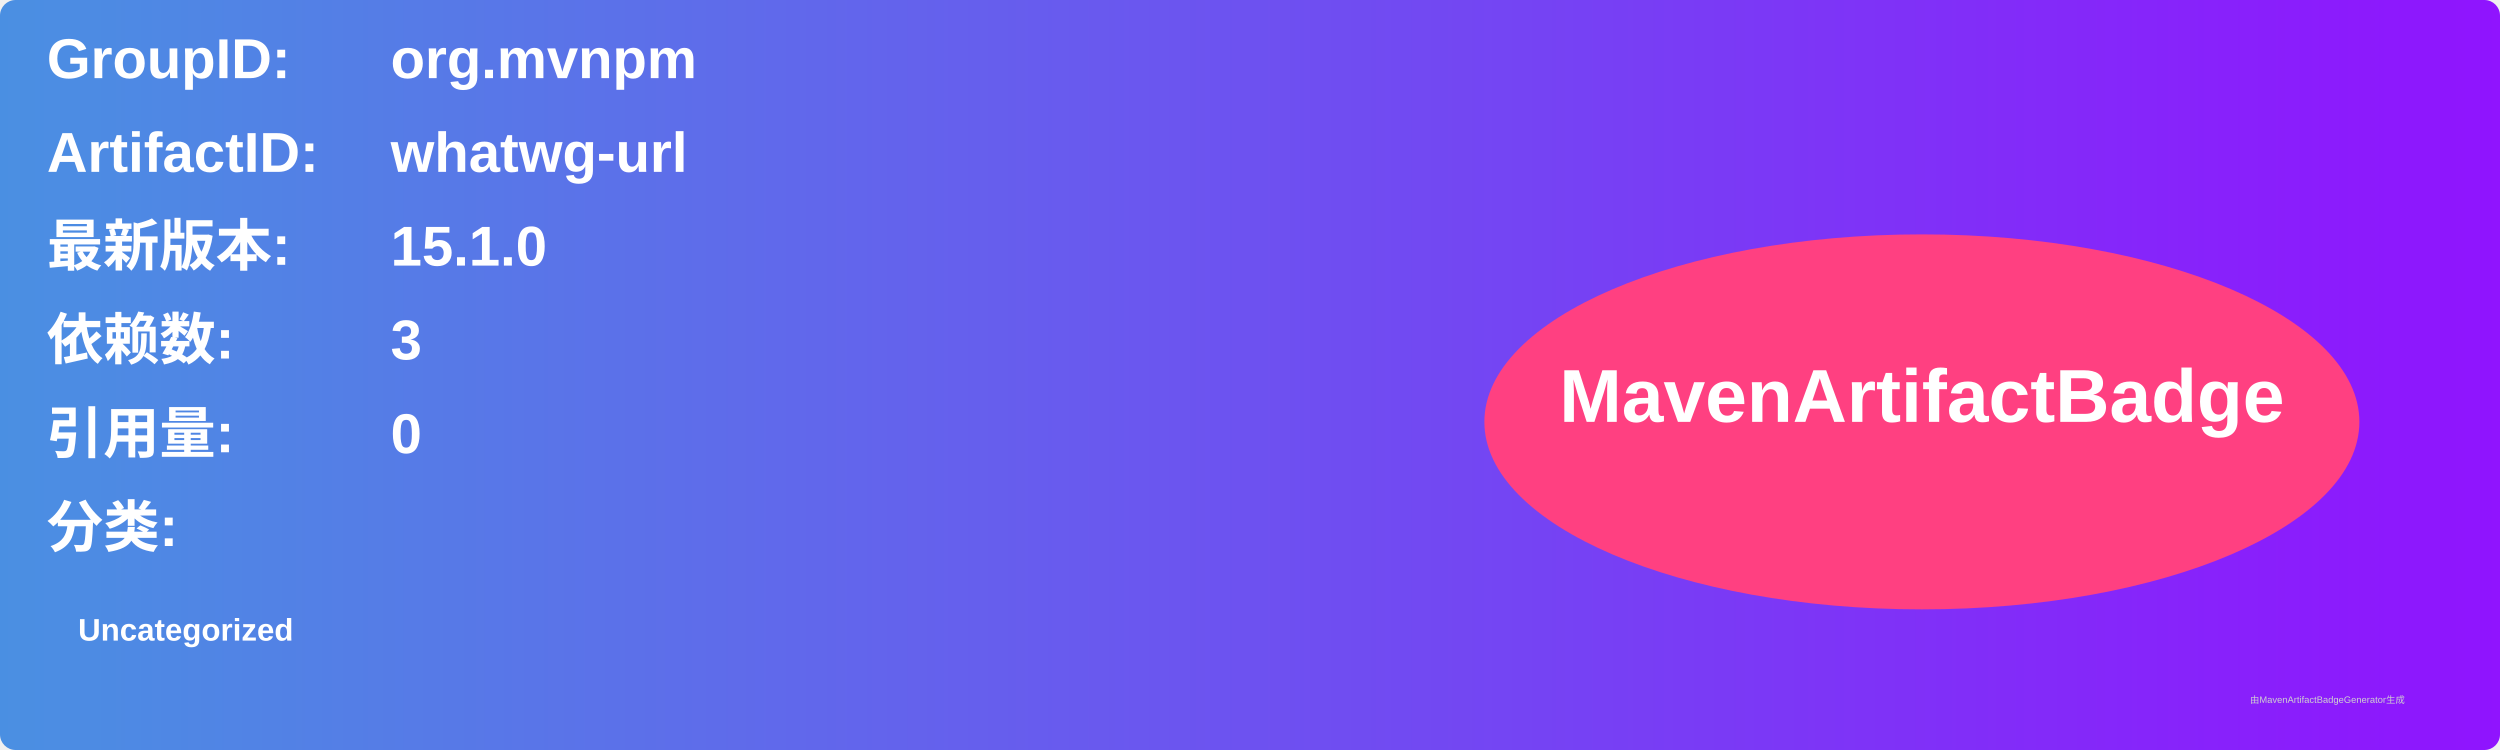
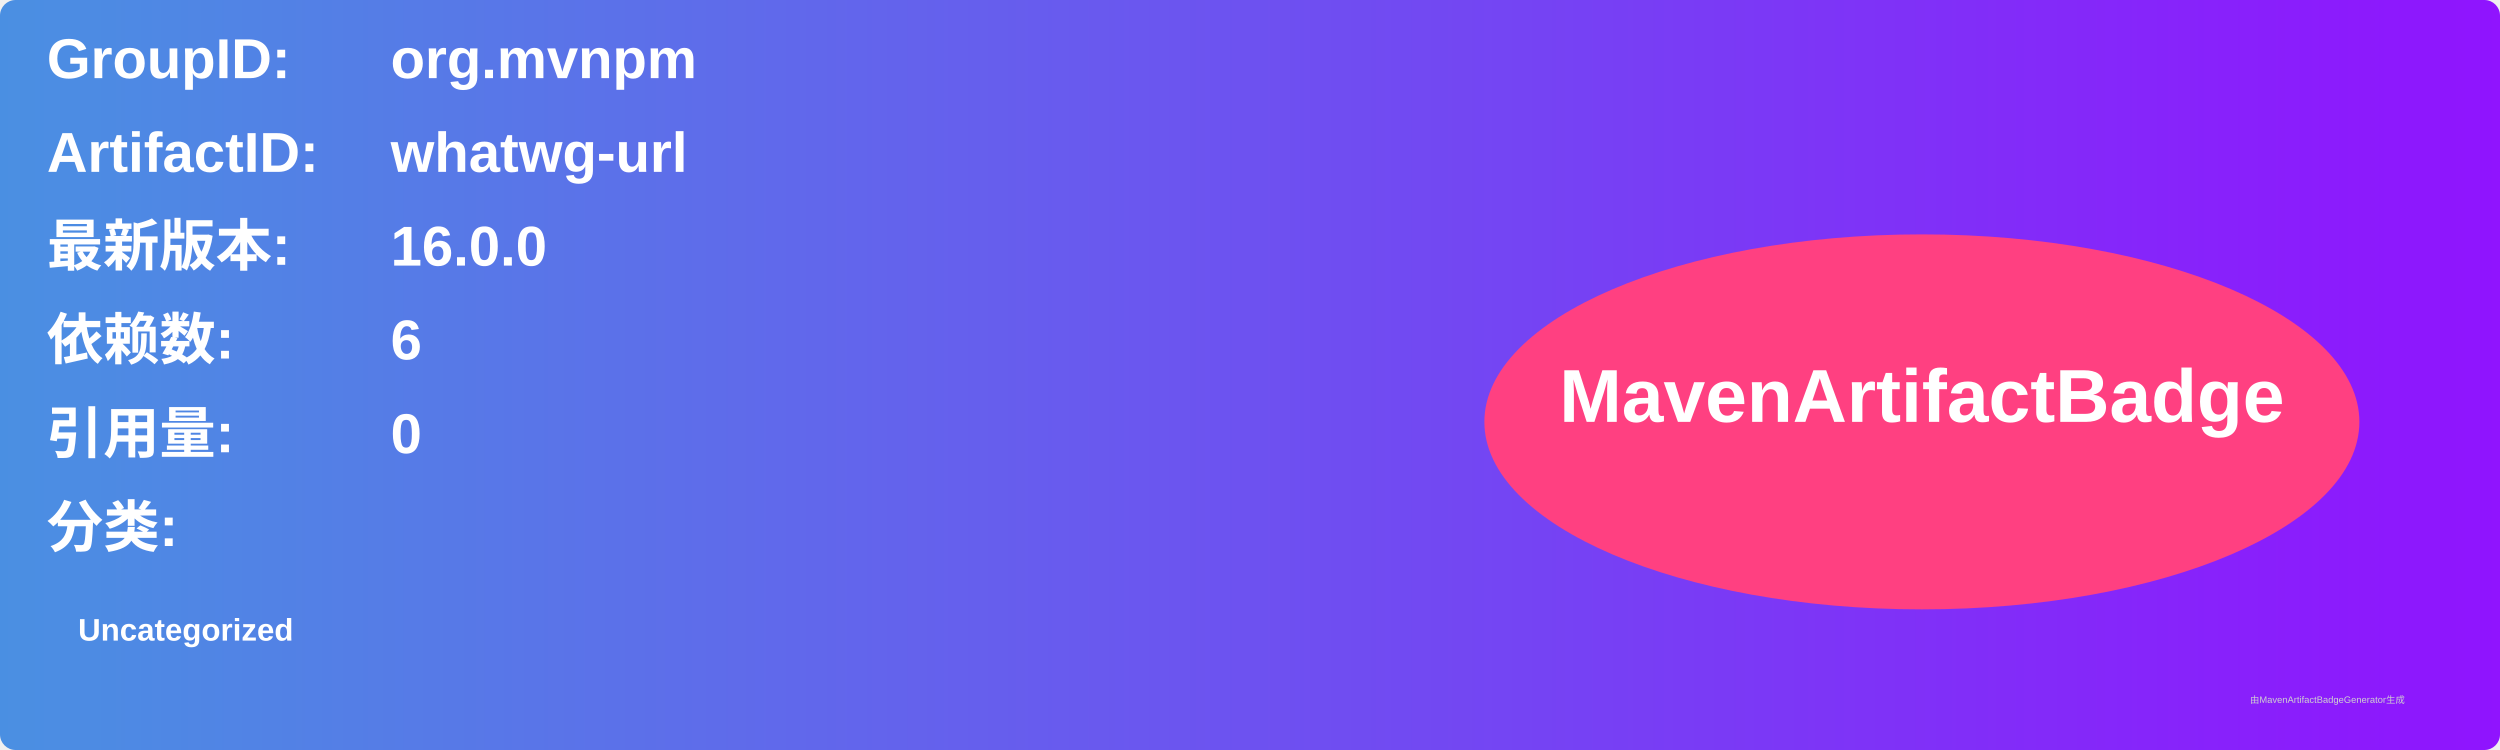
<svg xmlns="http://www.w3.org/2000/svg" width="800" height="240" viewBox="0 0 800 240">
  <linearGradient id="grad" x1="0%" y1="0%" x2="100%" y2="0%">
    <stop offset="0%" stop-color="#4a90e2" />
    <stop offset="100%" stop-color="#9013fe" />
  </linearGradient>
  <rect width="100%" height="100%" rx="5" ry="5" fill="url(#grad)" />
  <g transform="translate(15, 15)">
    <text x="0" y="10" font-family="Arial" font-size="18" fill="white" font-weight="bold" width="260">GroupID:</text>
    <text x="110" y="10" font-family="Arial" font-size="18" fill="white" font-weight="bold" width="460">org.mvnpm</text>
    <text x="0" y="40" font-family="Arial" font-size="18" fill="white" font-weight="bold" width="260">ArtifactID:</text>
    <text x="110" y="40" font-family="Arial" font-size="18" fill="white" font-weight="bold" width="460">whatwg-url</text>
    <text x="0" y="70" font-family="Arial" font-size="18" fill="white" font-weight="bold">最新版本:</text>
    <text x="110" y="70" font-family="Arial" font-size="18" fill="white" font-weight="bold">
-       <tspan font-weight="bold">15.1.0</tspan>
+       <tspan font-weight="bold">16.0.0</tspan>
    </text>
    <text x="0" y="100" font-family="Arial" font-size="18" fill="white" font-weight="bold">依赖数: </text>
    <text x="110" y="100" font-family="Arial" font-size="18" fill="white">
-       <tspan font-weight="bold">3</tspan>
+       <tspan font-weight="bold">6</tspan>
    </text>
    <text x="0" y="130" font-family="Arial" font-size="18" fill="white" font-weight="bold">引用量: </text>
    <text x="110" y="130" font-family="Arial" font-size="18" fill="white">
      <tspan font-weight="bold">0</tspan>
    </text>
    <text x="0" y="160" font-family="Arial" font-size="18" fill="white" font-weight="bold">分类:</text>
    <text x="10" y="190" font-family="Arial" font-size="10" fill="white">
      <tspan font-weight="bold">Uncategorized</tspan>
    </text>
    <ellipse cx="600" cy="120" rx="140" ry="60" fill="#ff4081" />
    <text x="600" y="120" text-anchor="middle" font-family="Arial" font-size="24" fill="white" font-weight="bold">MavenArtifactBadge</text>
  </g>
  <text x="720" y="225" font-family="Arial" font-size="3" fill="#d0d0d0">由MavenArtifactBadgeGenerator生成</text>
</svg>
